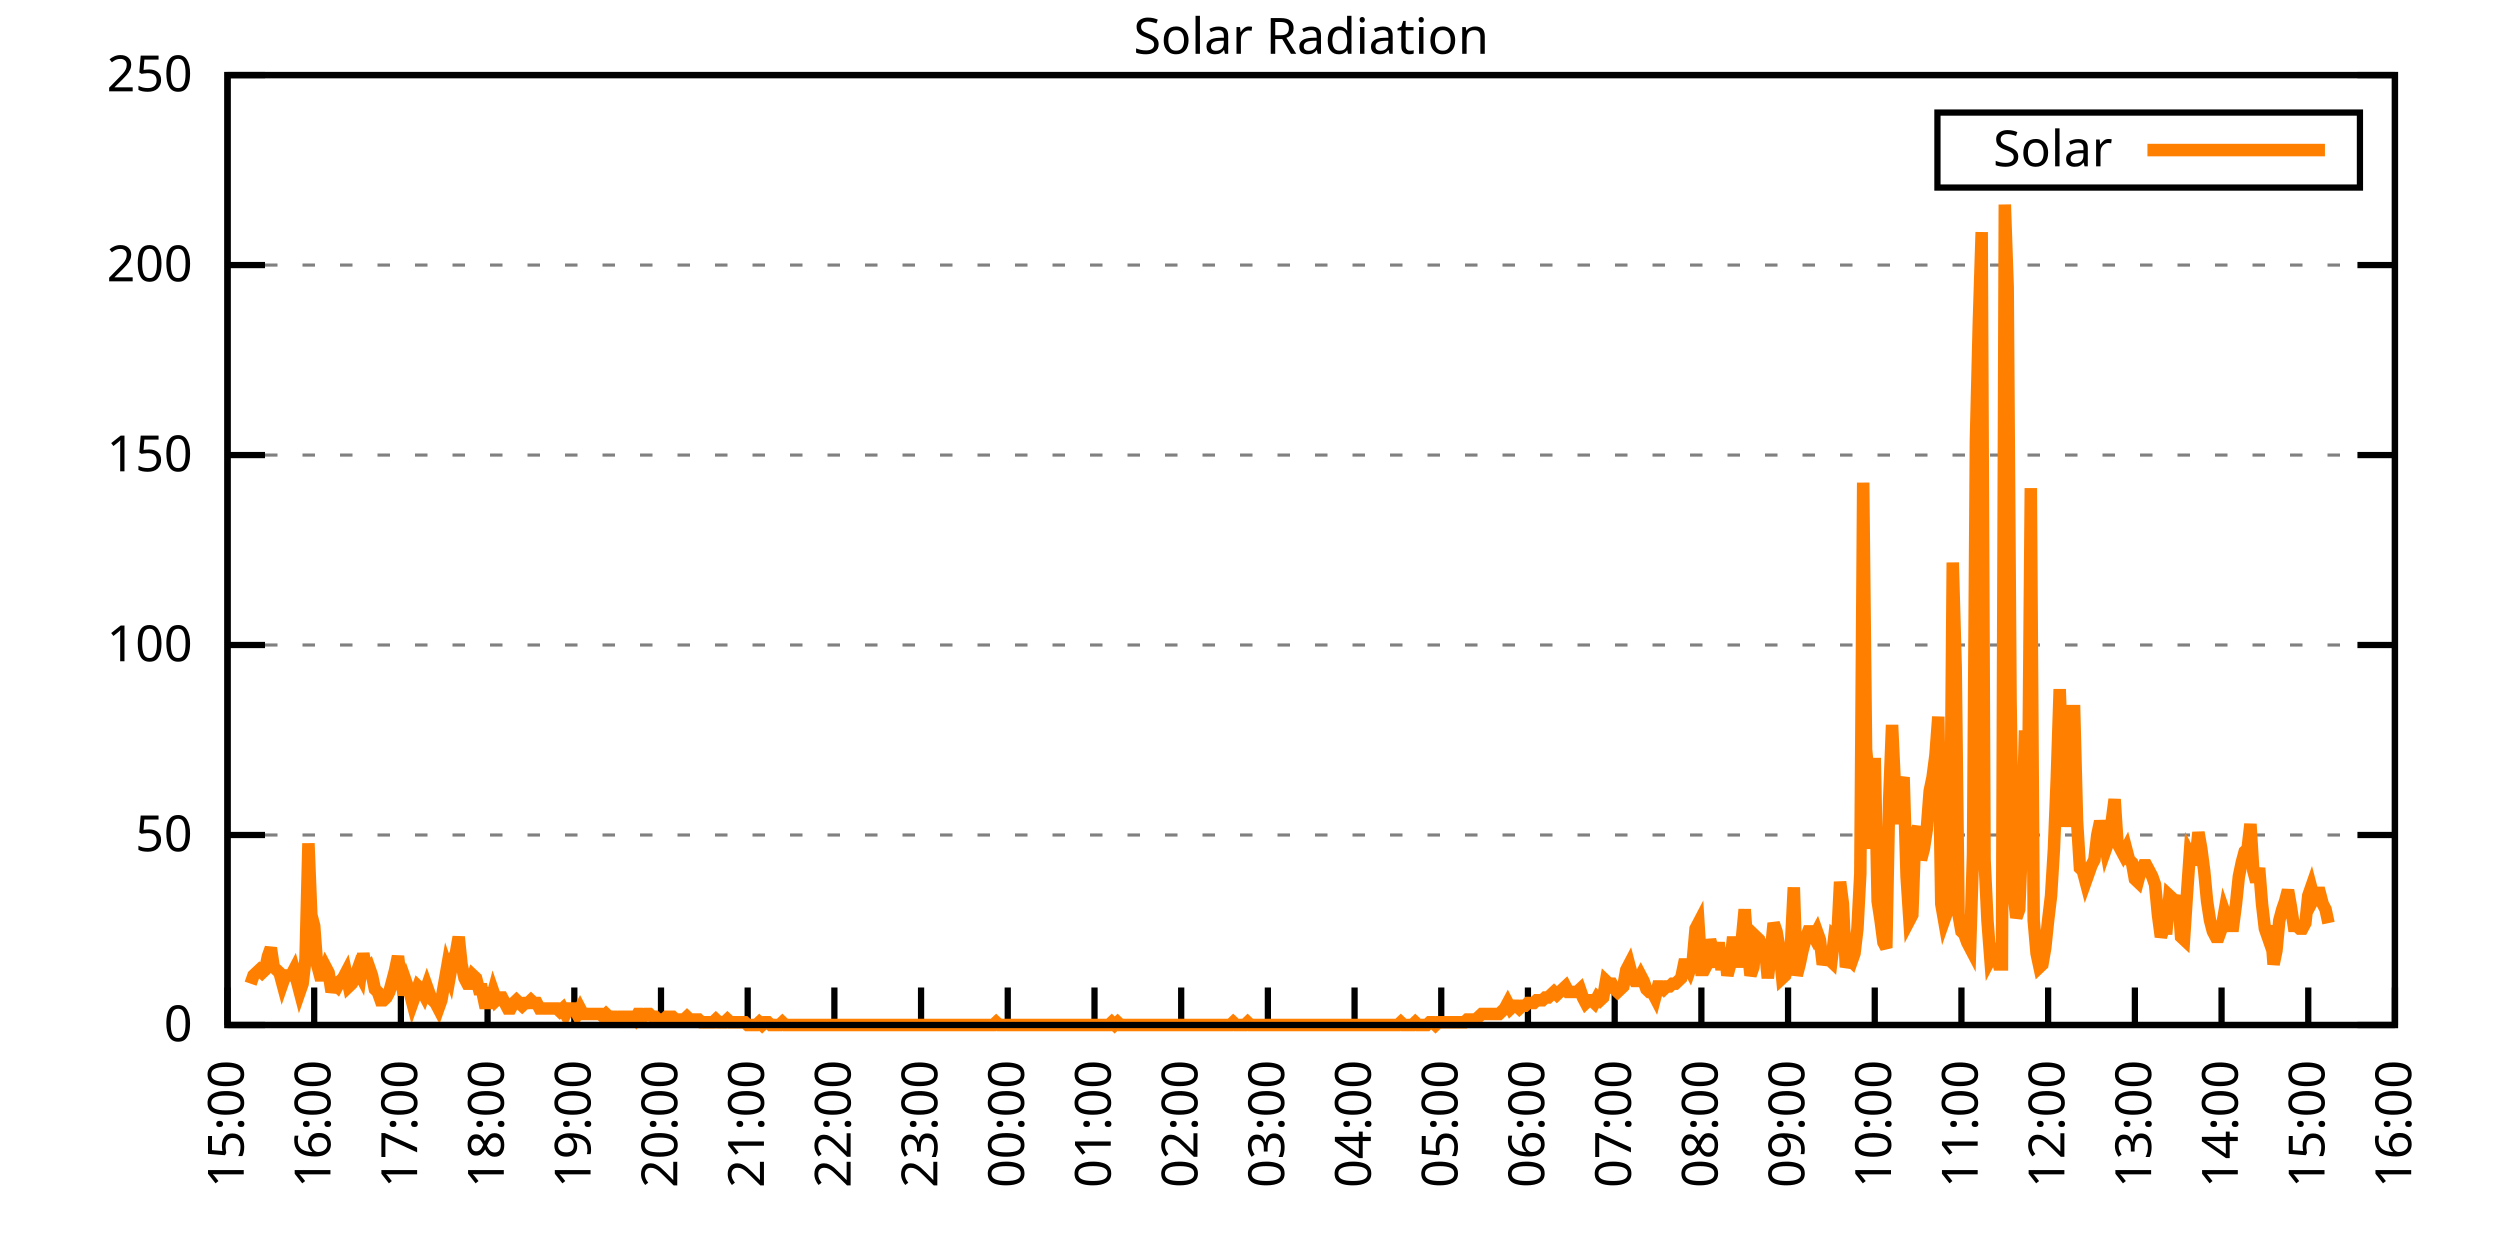
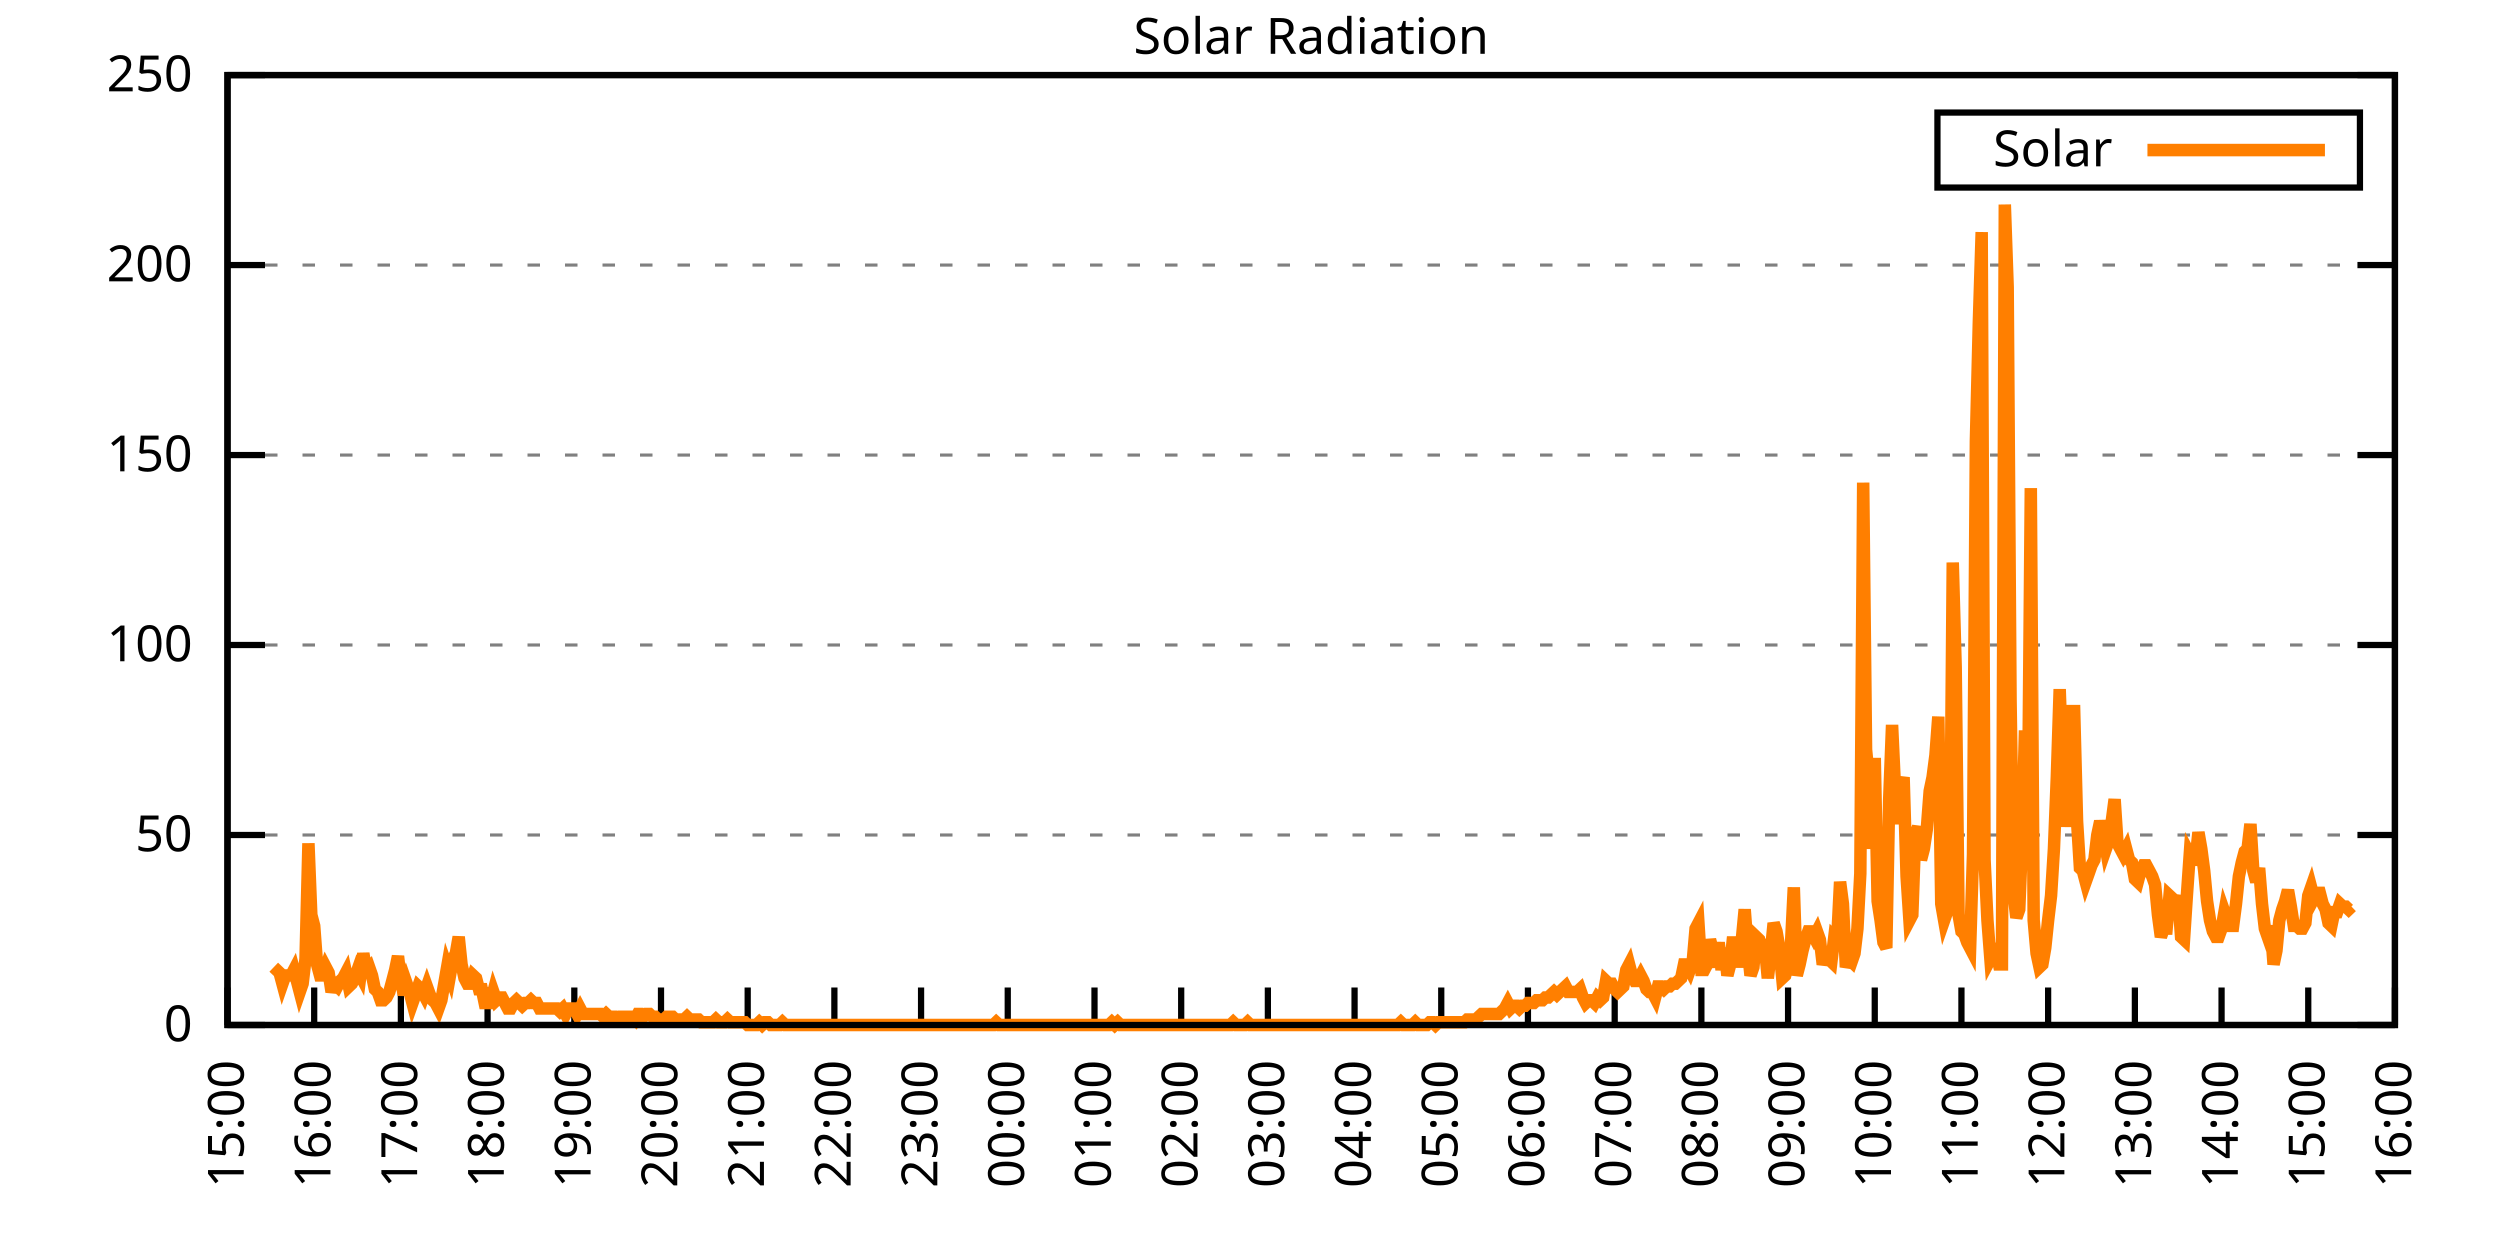
<svg xmlns="http://www.w3.org/2000/svg" xmlns:xlink="http://www.w3.org/1999/xlink" width="400" height="200" viewBox="0 0 400 200">
  <g id="gnuplot_canvas">
    <rect x="0" y="0" width="400" height="200" fill="none" />
    <defs>
      <circle id="gpDot" r="0.5" stroke-width="0.5" stroke="currentColor" />
      <path id="gpPt0" stroke-width="0.333" stroke="currentColor" d="M-1,0 h2 M0,-1 v2" />
      <path id="gpPt1" stroke-width="0.333" stroke="currentColor" d="M-1,-1 L1,1 M1,-1 L-1,1" />
      <path id="gpPt2" stroke-width="0.333" stroke="currentColor" d="M-1,0 L1,0 M0,-1 L0,1 M-1,-1 L1,1 M-1,1 L1,-1" />
      <rect id="gpPt3" stroke-width="0.333" stroke="currentColor" x="-1" y="-1" width="2" height="2" />
      <rect id="gpPt4" stroke-width="0.333" stroke="currentColor" fill="currentColor" x="-1" y="-1" width="2" height="2" />
      <circle id="gpPt5" stroke-width="0.333" stroke="currentColor" cx="0" cy="0" r="1" />
      <use xlink:href="#gpPt5" id="gpPt6" fill="currentColor" stroke="none" />
      <path id="gpPt7" stroke-width="0.333" stroke="currentColor" d="M0,-1.33 L-1.33,0.67 L1.33,0.67 z" />
      <use xlink:href="#gpPt7" id="gpPt8" fill="currentColor" stroke="none" />
      <use xlink:href="#gpPt7" id="gpPt9" stroke="currentColor" transform="rotate(180)" />
      <use xlink:href="#gpPt9" id="gpPt10" fill="currentColor" stroke="none" />
      <use xlink:href="#gpPt3" id="gpPt11" stroke="currentColor" transform="rotate(45)" />
      <use xlink:href="#gpPt11" id="gpPt12" fill="currentColor" stroke="none" />
      <path id="gpPt13" stroke-width="0.333" stroke="currentColor" d="M0,1.330 L1.265,0.411 L0.782,-1.067 L-0.782,-1.076 L-1.265,0.411 z" />
      <use xlink:href="#gpPt13" id="gpPt14" fill="currentColor" stroke="none" />
      <filter id="textbox" filterUnits="objectBoundingBox" x="0" y="0" height="1" width="1">
        <feFlood flood-color="white" flood-opacity="1" result="bgnd" />
        <feComposite in="SourceGraphic" in2="bgnd" operator="atop" />
      </filter>
      <filter id="greybox" filterUnits="objectBoundingBox" x="0" y="0" height="1" width="1">
        <feFlood flood-color="lightgrey" flood-opacity="1" result="grey" />
        <feComposite in="SourceGraphic" in2="grey" operator="atop" />
      </filter>
    </defs>
    <g fill="none" color="white" stroke="currentColor" stroke-width="1.00" stroke-linecap="butt" stroke-linejoin="miter">
</g>
    <g fill="none" color="black" stroke="currentColor" stroke-width="1.00" stroke-linecap="butt" stroke-linejoin="miter">
      <g stroke="none" shape-rendering="crispEdges">
        <polygon fill="rgb(255, 255, 255)" points="36.40,164.00 383.18,164.00 383.18,12.02 36.40,12.02 " />
      </g>
    </g>
    <g fill="none" color="black" stroke="currentColor" stroke-width="1.00" stroke-linecap="butt" stroke-linejoin="miter">
</g>
    <g fill="none" color="black" stroke="black" stroke-width="0.50" stroke-linecap="butt" stroke-linejoin="miter">
</g>
    <g fill="none" color="gray" stroke="currentColor" stroke-width="0.50" stroke-linecap="butt" stroke-linejoin="miter">
      <path stroke="gray" stroke-dasharray="2,4" class="gridline" d="M36.40,164.00 L383.19,164.00  " />
    </g>
    <g fill="none" color="gray" stroke="gray" stroke-width="1.00" stroke-linecap="butt" stroke-linejoin="miter">
</g>
    <g fill="none" color="black" stroke="currentColor" stroke-width="1.00" stroke-linecap="butt" stroke-linejoin="miter">
      <path stroke="black" d="M36.40,164.00 L42.40,164.00 M383.19,164.00 L377.19,164.00  " />
      <g transform="translate(30.80,166.60)" stroke="none" fill="black" font-family="Sans" font-size="8.00" text-anchor="end">
        <text>
          <tspan font-family="Sans"> 0</tspan>
        </text>
      </g>
    </g>
    <g fill="none" color="black" stroke="currentColor" stroke-width="1.00" stroke-linecap="butt" stroke-linejoin="miter">
</g>
    <g fill="none" color="black" stroke="black" stroke-width="0.50" stroke-linecap="butt" stroke-linejoin="miter">
</g>
    <g fill="none" color="gray" stroke="currentColor" stroke-width="0.50" stroke-linecap="butt" stroke-linejoin="miter">
      <path stroke="gray" stroke-dasharray="2,4" class="gridline" d="M36.40,133.60 L383.19,133.60  " />
    </g>
    <g fill="none" color="gray" stroke="gray" stroke-width="1.00" stroke-linecap="butt" stroke-linejoin="miter">
</g>
    <g fill="none" color="black" stroke="currentColor" stroke-width="1.00" stroke-linecap="butt" stroke-linejoin="miter">
      <path stroke="black" d="M36.40,133.60 L42.40,133.60 M383.19,133.60 L377.19,133.60  " />
      <g transform="translate(30.80,136.20)" stroke="none" fill="black" font-family="Sans" font-size="8.00" text-anchor="end">
        <text>
          <tspan font-family="Sans"> 50</tspan>
        </text>
      </g>
    </g>
    <g fill="none" color="black" stroke="currentColor" stroke-width="1.00" stroke-linecap="butt" stroke-linejoin="miter">
</g>
    <g fill="none" color="black" stroke="black" stroke-width="0.50" stroke-linecap="butt" stroke-linejoin="miter">
</g>
    <g fill="none" color="gray" stroke="currentColor" stroke-width="0.50" stroke-linecap="butt" stroke-linejoin="miter">
      <path stroke="gray" stroke-dasharray="2,4" class="gridline" d="M36.40,103.20 L383.19,103.20  " />
    </g>
    <g fill="none" color="gray" stroke="gray" stroke-width="1.00" stroke-linecap="butt" stroke-linejoin="miter">
</g>
    <g fill="none" color="black" stroke="currentColor" stroke-width="1.00" stroke-linecap="butt" stroke-linejoin="miter">
      <path stroke="black" d="M36.40,103.20 L42.40,103.20 M383.19,103.20 L377.19,103.20  " />
      <g transform="translate(30.80,105.80)" stroke="none" fill="black" font-family="Sans" font-size="8.00" text-anchor="end">
        <text>
          <tspan font-family="Sans"> 100</tspan>
        </text>
      </g>
    </g>
    <g fill="none" color="black" stroke="currentColor" stroke-width="1.00" stroke-linecap="butt" stroke-linejoin="miter">
</g>
    <g fill="none" color="black" stroke="black" stroke-width="0.50" stroke-linecap="butt" stroke-linejoin="miter">
</g>
    <g fill="none" color="gray" stroke="currentColor" stroke-width="0.50" stroke-linecap="butt" stroke-linejoin="miter">
      <path stroke="gray" stroke-dasharray="2,4" class="gridline" d="M36.40,72.81 L383.19,72.81  " />
    </g>
    <g fill="none" color="gray" stroke="gray" stroke-width="1.00" stroke-linecap="butt" stroke-linejoin="miter">
</g>
    <g fill="none" color="black" stroke="currentColor" stroke-width="1.00" stroke-linecap="butt" stroke-linejoin="miter">
      <path stroke="black" d="M36.40,72.81 L42.40,72.81 M383.19,72.81 L377.19,72.81  " />
      <g transform="translate(30.80,75.41)" stroke="none" fill="black" font-family="Sans" font-size="8.00" text-anchor="end">
        <text>
          <tspan font-family="Sans"> 150</tspan>
        </text>
      </g>
    </g>
    <g fill="none" color="black" stroke="currentColor" stroke-width="1.00" stroke-linecap="butt" stroke-linejoin="miter">
</g>
    <g fill="none" color="black" stroke="black" stroke-width="0.50" stroke-linecap="butt" stroke-linejoin="miter">
</g>
    <g fill="none" color="gray" stroke="currentColor" stroke-width="0.50" stroke-linecap="butt" stroke-linejoin="miter">
      <path stroke="gray" stroke-dasharray="2,4" class="gridline" d="M36.40,42.41 L383.19,42.41  " />
    </g>
    <g fill="none" color="gray" stroke="gray" stroke-width="1.00" stroke-linecap="butt" stroke-linejoin="miter">
</g>
    <g fill="none" color="black" stroke="currentColor" stroke-width="1.00" stroke-linecap="butt" stroke-linejoin="miter">
      <path stroke="black" d="M36.40,42.41 L42.40,42.41 M383.19,42.41 L377.19,42.41  " />
      <g transform="translate(30.80,45.01)" stroke="none" fill="black" font-family="Sans" font-size="8.00" text-anchor="end">
        <text>
          <tspan font-family="Sans"> 200</tspan>
        </text>
      </g>
    </g>
    <g fill="none" color="black" stroke="currentColor" stroke-width="1.00" stroke-linecap="butt" stroke-linejoin="miter">
</g>
    <g fill="none" color="black" stroke="black" stroke-width="0.50" stroke-linecap="butt" stroke-linejoin="miter">
</g>
    <g fill="none" color="gray" stroke="currentColor" stroke-width="0.50" stroke-linecap="butt" stroke-linejoin="miter">
      <path stroke="gray" stroke-dasharray="2,4" class="gridline" d="M36.40,12.01 L383.19,12.01  " />
    </g>
    <g fill="none" color="gray" stroke="gray" stroke-width="1.00" stroke-linecap="butt" stroke-linejoin="miter">
</g>
    <g fill="none" color="black" stroke="currentColor" stroke-width="1.00" stroke-linecap="butt" stroke-linejoin="miter">
      <path stroke="black" d="M36.40,12.01 L42.40,12.01 M383.19,12.01 L377.19,12.01  " />
      <g transform="translate(30.80,14.61)" stroke="none" fill="black" font-family="Sans" font-size="8.00" text-anchor="end">
        <text>
          <tspan font-family="Sans"> 250</tspan>
        </text>
      </g>
    </g>
    <g fill="none" color="black" stroke="currentColor" stroke-width="1.00" stroke-linecap="butt" stroke-linejoin="miter">
      <path stroke="black" d="M36.40,164.00 L36.40,158.00  " />
      <g transform="translate(39.00,169.60) rotate(270.00)" stroke="none" fill="black" font-family="Sans" font-size="8.00" text-anchor="end">
        <text>
          <tspan font-family="Sans">15:00</tspan>
        </text>
      </g>
    </g>
    <g fill="none" color="black" stroke="currentColor" stroke-width="1.00" stroke-linecap="butt" stroke-linejoin="miter">
      <path stroke="black" d="M50.27,164.00 L50.27,158.00  " />
      <g transform="translate(52.87,169.60) rotate(270.00)" stroke="none" fill="black" font-family="Sans" font-size="8.00" text-anchor="end">
        <text>
          <tspan font-family="Sans">16:00</tspan>
        </text>
      </g>
    </g>
    <g fill="none" color="black" stroke="currentColor" stroke-width="1.00" stroke-linecap="butt" stroke-linejoin="miter">
      <path stroke="black" d="M64.14,164.00 L64.14,158.00  " />
      <g transform="translate(66.74,169.60) rotate(270.00)" stroke="none" fill="black" font-family="Sans" font-size="8.00" text-anchor="end">
        <text>
          <tspan font-family="Sans">17:00</tspan>
        </text>
      </g>
    </g>
    <g fill="none" color="black" stroke="currentColor" stroke-width="1.00" stroke-linecap="butt" stroke-linejoin="miter">
      <path stroke="black" d="M78.01,164.00 L78.01,158.00  " />
      <g transform="translate(80.61,169.60) rotate(270.00)" stroke="none" fill="black" font-family="Sans" font-size="8.00" text-anchor="end">
        <text>
          <tspan font-family="Sans">18:00</tspan>
        </text>
      </g>
    </g>
    <g fill="none" color="black" stroke="currentColor" stroke-width="1.00" stroke-linecap="butt" stroke-linejoin="miter">
      <path stroke="black" d="M91.89,164.00 L91.89,158.00  " />
      <g transform="translate(94.49,169.60) rotate(270.00)" stroke="none" fill="black" font-family="Sans" font-size="8.00" text-anchor="end">
        <text>
          <tspan font-family="Sans">19:00</tspan>
        </text>
      </g>
    </g>
    <g fill="none" color="black" stroke="currentColor" stroke-width="1.00" stroke-linecap="butt" stroke-linejoin="miter">
      <path stroke="black" d="M105.76,164.00 L105.76,158.00  " />
      <g transform="translate(108.36,169.60) rotate(270.00)" stroke="none" fill="black" font-family="Sans" font-size="8.00" text-anchor="end">
        <text>
          <tspan font-family="Sans">20:00</tspan>
        </text>
      </g>
    </g>
    <g fill="none" color="black" stroke="currentColor" stroke-width="1.00" stroke-linecap="butt" stroke-linejoin="miter">
      <path stroke="black" d="M119.63,164.00 L119.63,158.00  " />
      <g transform="translate(122.23,169.60) rotate(270.00)" stroke="none" fill="black" font-family="Sans" font-size="8.00" text-anchor="end">
        <text>
          <tspan font-family="Sans">21:00</tspan>
        </text>
      </g>
    </g>
    <g fill="none" color="black" stroke="currentColor" stroke-width="1.00" stroke-linecap="butt" stroke-linejoin="miter">
      <path stroke="black" d="M133.50,164.00 L133.50,158.00  " />
      <g transform="translate(136.10,169.60) rotate(270.00)" stroke="none" fill="black" font-family="Sans" font-size="8.00" text-anchor="end">
        <text>
          <tspan font-family="Sans">22:00</tspan>
        </text>
      </g>
    </g>
    <g fill="none" color="black" stroke="currentColor" stroke-width="1.00" stroke-linecap="butt" stroke-linejoin="miter">
      <path stroke="black" d="M147.37,164.00 L147.37,158.00  " />
      <g transform="translate(149.97,169.60) rotate(270.00)" stroke="none" fill="black" font-family="Sans" font-size="8.00" text-anchor="end">
        <text>
          <tspan font-family="Sans">23:00</tspan>
        </text>
      </g>
    </g>
    <g fill="none" color="black" stroke="currentColor" stroke-width="1.00" stroke-linecap="butt" stroke-linejoin="miter">
      <path stroke="black" d="M161.24,164.00 L161.24,158.00  " />
      <g transform="translate(163.84,169.60) rotate(270.00)" stroke="none" fill="black" font-family="Sans" font-size="8.00" text-anchor="end">
        <text>
          <tspan font-family="Sans">00:00</tspan>
        </text>
      </g>
    </g>
    <g fill="none" color="black" stroke="currentColor" stroke-width="1.00" stroke-linecap="butt" stroke-linejoin="miter">
      <path stroke="black" d="M175.12,164.00 L175.12,158.00  " />
      <g transform="translate(177.72,169.60) rotate(270.00)" stroke="none" fill="black" font-family="Sans" font-size="8.00" text-anchor="end">
        <text>
          <tspan font-family="Sans">01:00</tspan>
        </text>
      </g>
    </g>
    <g fill="none" color="black" stroke="currentColor" stroke-width="1.00" stroke-linecap="butt" stroke-linejoin="miter">
      <path stroke="black" d="M188.99,164.00 L188.99,158.00  " />
      <g transform="translate(191.59,169.60) rotate(270.00)" stroke="none" fill="black" font-family="Sans" font-size="8.00" text-anchor="end">
        <text>
          <tspan font-family="Sans">02:00</tspan>
        </text>
      </g>
    </g>
    <g fill="none" color="black" stroke="currentColor" stroke-width="1.00" stroke-linecap="butt" stroke-linejoin="miter">
      <path stroke="black" d="M202.86,164.00 L202.86,158.00  " />
      <g transform="translate(205.46,169.60) rotate(270.00)" stroke="none" fill="black" font-family="Sans" font-size="8.00" text-anchor="end">
        <text>
          <tspan font-family="Sans">03:00</tspan>
        </text>
      </g>
    </g>
    <g fill="none" color="black" stroke="currentColor" stroke-width="1.00" stroke-linecap="butt" stroke-linejoin="miter">
      <path stroke="black" d="M216.73,164.00 L216.73,158.00  " />
      <g transform="translate(219.33,169.60) rotate(270.00)" stroke="none" fill="black" font-family="Sans" font-size="8.00" text-anchor="end">
        <text>
          <tspan font-family="Sans">04:00</tspan>
        </text>
      </g>
    </g>
    <g fill="none" color="black" stroke="currentColor" stroke-width="1.00" stroke-linecap="butt" stroke-linejoin="miter">
      <path stroke="black" d="M230.60,164.00 L230.60,158.00  " />
      <g transform="translate(233.20,169.60) rotate(270.00)" stroke="none" fill="black" font-family="Sans" font-size="8.00" text-anchor="end">
        <text>
          <tspan font-family="Sans">05:00</tspan>
        </text>
      </g>
    </g>
    <g fill="none" color="black" stroke="currentColor" stroke-width="1.00" stroke-linecap="butt" stroke-linejoin="miter">
      <path stroke="black" d="M244.47,164.00 L244.47,158.00  " />
      <g transform="translate(247.07,169.60) rotate(270.00)" stroke="none" fill="black" font-family="Sans" font-size="8.00" text-anchor="end">
        <text>
          <tspan font-family="Sans">06:00</tspan>
        </text>
      </g>
    </g>
    <g fill="none" color="black" stroke="currentColor" stroke-width="1.00" stroke-linecap="butt" stroke-linejoin="miter">
      <path stroke="black" d="M258.35,164.00 L258.35,158.00  " />
      <g transform="translate(260.95,169.60) rotate(270.00)" stroke="none" fill="black" font-family="Sans" font-size="8.00" text-anchor="end">
        <text>
          <tspan font-family="Sans">07:00</tspan>
        </text>
      </g>
    </g>
    <g fill="none" color="black" stroke="currentColor" stroke-width="1.00" stroke-linecap="butt" stroke-linejoin="miter">
      <path stroke="black" d="M272.22,164.00 L272.22,158.00  " />
      <g transform="translate(274.82,169.60) rotate(270.00)" stroke="none" fill="black" font-family="Sans" font-size="8.00" text-anchor="end">
        <text>
          <tspan font-family="Sans">08:00</tspan>
        </text>
      </g>
    </g>
    <g fill="none" color="black" stroke="currentColor" stroke-width="1.00" stroke-linecap="butt" stroke-linejoin="miter">
      <path stroke="black" d="M286.09,164.00 L286.09,158.00  " />
      <g transform="translate(288.69,169.60) rotate(270.00)" stroke="none" fill="black" font-family="Sans" font-size="8.00" text-anchor="end">
        <text>
          <tspan font-family="Sans">09:00</tspan>
        </text>
      </g>
    </g>
    <g fill="none" color="black" stroke="currentColor" stroke-width="1.00" stroke-linecap="butt" stroke-linejoin="miter">
      <path stroke="black" d="M299.96,164.00 L299.96,158.00  " />
      <g transform="translate(302.56,169.60) rotate(270.00)" stroke="none" fill="black" font-family="Sans" font-size="8.00" text-anchor="end">
        <text>
          <tspan font-family="Sans">10:00</tspan>
        </text>
      </g>
    </g>
    <g fill="none" color="black" stroke="currentColor" stroke-width="1.00" stroke-linecap="butt" stroke-linejoin="miter">
      <path stroke="black" d="M313.83,164.00 L313.83,158.00  " />
      <g transform="translate(316.43,169.60) rotate(270.00)" stroke="none" fill="black" font-family="Sans" font-size="8.00" text-anchor="end">
        <text>
          <tspan font-family="Sans">11:00</tspan>
        </text>
      </g>
    </g>
    <g fill="none" color="black" stroke="currentColor" stroke-width="1.00" stroke-linecap="butt" stroke-linejoin="miter">
      <path stroke="black" d="M327.70,164.00 L327.70,158.00  " />
      <g transform="translate(330.30,169.60) rotate(270.00)" stroke="none" fill="black" font-family="Sans" font-size="8.00" text-anchor="end">
        <text>
          <tspan font-family="Sans">12:00</tspan>
        </text>
      </g>
    </g>
    <g fill="none" color="black" stroke="currentColor" stroke-width="1.00" stroke-linecap="butt" stroke-linejoin="miter">
      <path stroke="black" d="M341.58,164.00 L341.58,158.00  " />
      <g transform="translate(344.18,169.60) rotate(270.00)" stroke="none" fill="black" font-family="Sans" font-size="8.00" text-anchor="end">
        <text>
          <tspan font-family="Sans">13:00</tspan>
        </text>
      </g>
    </g>
    <g fill="none" color="black" stroke="currentColor" stroke-width="1.00" stroke-linecap="butt" stroke-linejoin="miter">
      <path stroke="black" d="M355.45,164.00 L355.45,158.00  " />
      <g transform="translate(358.05,169.60) rotate(270.00)" stroke="none" fill="black" font-family="Sans" font-size="8.00" text-anchor="end">
        <text>
          <tspan font-family="Sans">14:00</tspan>
        </text>
      </g>
    </g>
    <g fill="none" color="black" stroke="currentColor" stroke-width="1.00" stroke-linecap="butt" stroke-linejoin="miter">
      <path stroke="black" d="M369.32,164.00 L369.32,158.00  " />
      <g transform="translate(371.92,169.60) rotate(270.00)" stroke="none" fill="black" font-family="Sans" font-size="8.00" text-anchor="end">
        <text>
          <tspan font-family="Sans">15:00</tspan>
        </text>
      </g>
    </g>
    <g fill="none" color="black" stroke="currentColor" stroke-width="1.00" stroke-linecap="butt" stroke-linejoin="miter">
      <path stroke="black" d="M383.19,164.00 L383.19,158.00  " />
      <g transform="translate(385.79,169.60) rotate(270.00)" stroke="none" fill="black" font-family="Sans" font-size="8.00" text-anchor="end">
        <text>
          <tspan font-family="Sans">16:00</tspan>
        </text>
      </g>
    </g>
    <g fill="none" color="black" stroke="currentColor" stroke-width="1.00" stroke-linecap="butt" stroke-linejoin="miter">
</g>
    <g fill="none" color="black" stroke="currentColor" stroke-width="1.00" stroke-linecap="butt" stroke-linejoin="miter">
      <path stroke="black" d="M36.40,12.01 L36.40,164.00 L383.19,164.00 L383.19,12.01 L36.40,12.01 Z  " />
    </g>
    <g fill="none" color="black" stroke="currentColor" stroke-width="1.00" stroke-linecap="butt" stroke-linejoin="miter">
</g>
    <g fill="none" color="black" stroke="currentColor" stroke-width="1.00" stroke-linecap="butt" stroke-linejoin="miter">
      <path stroke="black" d="M309.99,30.01 L309.99,18.01 L377.59,18.01 L377.59,30.01 L309.99,30.01 Z  " />
    </g>
    <g id="Solar_Radiation_plot_1">
      <g fill="none" color="white" stroke="black" stroke-width="2.00" stroke-linecap="butt" stroke-linejoin="miter">
</g>
      <g fill="none" color="black" stroke="currentColor" stroke-width="2.00" stroke-linecap="butt" stroke-linejoin="miter">
        <g transform="translate(337.99,26.61)" stroke="none" fill="black" font-family="Sans" font-size="8.00" text-anchor="end">
          <text>
            <tspan font-family="Sans">Solar</tspan>
          </text>
        </g>
      </g>
      <g fill="none" color="black" stroke="currentColor" stroke-width="2.00" stroke-linecap="butt" stroke-linejoin="miter">
-         <path stroke="rgb(255, 127,   0)" d="M343.59,24.01 L371.99,24.01 M40.10,157.39 L40.56,156.07 L41.02,155.63 L41.49,155.19 L41.95,155.63 L42.41,155.19   L42.87,152.99 L43.34,151.67 L43.80,154.75 L44.26,155.19 L44.72,155.63 L45.19,157.39 L45.65,156.07 L46.11,156.07   L46.57,156.07 L47.03,155.19 L47.50,156.95 L47.96,158.71 L48.42,157.39 L48.88,153.43 L49.35,134.93 L49.81,146.38   L50.27,148.14 L50.73,154.31 L51.20,156.07 L51.66,156.07 L52.12,154.75 L52.58,155.63 L53.05,158.71 L53.51,157.39   L53.97,157.83 L54.43,156.95 L54.90,156.51 L55.36,155.63 L55.82,157.83 L56.28,157.39 L56.75,156.51 L57.21,155.19   L57.67,156.07 L58.13,152.55 L58.59,155.19 L59.06,154.75 L59.52,156.07 L59.98,158.27 L60.44,158.71 L60.91,160.04   L61.37,160.04 L61.83,159.60 L62.29,158.71 L62.76,156.95 L63.22,155.19 L63.68,152.99 L64.14,156.95 L64.61,159.15   L65.07,157.39 L65.53,158.71 L65.99,160.48 L66.46,159.15 L66.92,157.83 L67.38,158.27 L67.84,159.15 L68.30,157.83   L68.77,159.15 L69.23,160.04 L69.69,160.48 L70.15,161.36 L70.62,160.04 L71.08,157.39 L71.54,154.75 L72.00,156.07   L72.47,153.43 L72.93,152.55 L73.39,149.90 L73.85,154.31 L74.32,156.51 L74.78,157.39 L75.24,157.39 L75.70,156.07   L76.17,156.51 L76.63,158.27 L77.09,158.27 L77.55,160.48 L78.01,160.48 L78.48,160.48 L78.94,158.71 L79.40,160.04   L79.86,159.60 L80.33,159.60 L80.79,160.48 L81.25,161.36 L81.71,161.36 L82.18,160.48 L82.64,160.04 L83.10,160.48   L83.56,160.92 L84.03,160.48 L84.49,160.48 L84.95,160.04 L85.41,160.48 L85.88,160.48 L86.34,161.36 L86.80,161.36   L87.26,161.36 L87.72,161.36 L88.19,161.36 L88.65,161.36 L89.11,161.36 L89.57,161.80 L90.04,161.36 L90.50,162.24   L90.96,161.36 L91.42,161.36 L91.89,161.36 L92.35,162.24 L92.81,161.36 L93.27,162.24 L93.74,162.24 L94.20,162.24   L94.66,162.24 L95.12,162.24 L95.59,162.24 L96.05,162.24 L96.51,162.68 L96.97,162.24 L97.44,162.68 L97.90,162.68   L98.36,162.68 L98.82,163.12 L99.28,162.68 L99.75,162.68 L100.21,162.68 L100.67,162.68 L101.13,162.68 L101.60,163.12   L102.06,162.24 L102.52,162.24 L102.98,162.68 L103.45,162.24 L103.91,162.24 L104.37,162.68 L104.83,162.68 L105.30,163.12   L105.76,163.12 L106.22,163.12 L106.68,162.68 L107.15,162.68 L107.61,162.68 L108.07,163.12 L108.53,163.12 L108.99,163.12   L109.46,163.12 L109.92,162.68 L110.38,163.12 L110.84,163.12 L111.31,163.12 L111.77,163.12 L112.23,163.56 L112.69,163.56   L113.16,163.56 L113.62,163.56 L114.08,163.56 L114.54,163.12 L115.01,163.56 L115.47,163.56 L115.93,163.56 L116.39,163.12   L116.86,163.56 L117.32,163.56 L117.78,163.56 L118.24,163.56 L118.70,163.56 L119.17,163.56 L119.63,164.00 L120.09,164.00   L120.55,164.00 L121.02,164.00 L121.48,163.56 L121.94,164.00 L122.40,163.56 L122.87,163.56 L123.33,164.00 L123.79,164.00   L124.25,164.00 L124.72,164.00 L125.18,163.56 L125.64,164.00 L126.10,164.00 L126.57,164.00 L127.03,164.00 L127.49,164.00   L127.95,164.00 L128.41,164.00 L128.88,164.00 L129.34,164.00 L129.80,164.00 L130.26,164.00 L130.73,164.00 L131.19,164.00   L131.65,164.00 L132.11,164.00 L132.58,164.00 L133.04,164.00 L133.50,164.00 L133.96,164.00 L134.43,164.00 L134.89,164.00   L135.35,164.00 L135.81,164.00 L136.28,164.00 L136.74,164.00 L137.20,164.00 L137.66,164.00 L138.13,164.00 L138.59,164.00   L139.05,164.00 L139.51,164.00 L139.97,164.00 L140.44,164.00 L140.90,164.00 L141.36,164.00 L141.82,164.00 L142.29,164.00   L142.75,164.00 L143.21,164.00 L143.67,164.00 L144.14,164.00 L144.60,164.00 L145.06,164.00 L145.52,164.00 L145.99,164.00   L146.45,164.00 L146.91,164.00 L147.37,164.00 L147.84,164.00 L148.30,164.00 L148.76,164.00 L149.22,164.00 L149.68,164.00   L150.15,164.00 L150.61,164.00 L151.07,164.00 L151.53,164.00 L152.00,164.00 L152.46,164.00 L152.92,164.00 L153.38,164.00   L153.85,164.00 L154.31,164.00 L154.77,164.00 L155.23,164.00 L155.70,164.00 L156.16,164.00 L156.62,164.00 L157.08,164.00   L157.55,164.00 L158.01,164.00 L158.47,164.00 L158.93,164.00 L159.39,163.56 L159.86,164.00 L160.32,164.00 L160.78,164.00   L161.24,164.00 L161.71,164.00 L162.17,164.00 L162.63,164.00 L163.09,164.00 L163.56,164.00 L164.02,164.00 L164.48,164.00   L164.94,164.00 L165.41,164.00 L165.87,164.00 L166.33,164.00 L166.79,164.00 L167.26,164.00 L167.72,164.00 L168.18,164.00   L168.64,164.00 L169.10,164.00 L169.57,164.00 L170.03,164.00 L170.49,164.00 L170.95,164.00 L171.42,164.00 L171.88,164.00   L172.34,164.00 L172.80,164.00 L173.27,164.00 L173.73,164.00 L174.19,164.00 L174.65,164.00 L175.12,164.00 L175.58,164.00   L176.04,164.00 L176.50,164.00 L176.97,164.00 L177.43,164.00 L177.89,163.56 L178.35,164.00 L178.82,163.56 L179.28,164.00   L179.74,164.00 L180.20,164.00 L180.66,164.00 L181.13,164.00 L181.59,164.00 L182.05,164.00 L182.51,164.00 L182.98,164.00   L183.44,164.00 L183.90,164.00 L184.36,164.00 L184.83,164.00 L185.29,164.00 L185.75,164.00 L186.21,164.00 L186.68,164.00   L187.14,164.00 L187.60,164.00 L188.06,164.00 L188.53,164.00 L188.99,164.00 L189.45,164.00 L189.91,164.00 L190.37,164.00   L190.84,164.00 L191.30,164.00 L191.76,164.00 L192.22,164.00 L192.69,164.00 L193.15,164.00 L193.61,164.00 L194.07,164.00   L194.54,164.00 L195.00,164.00 L195.46,164.00 L195.92,164.00 L196.39,164.00 L196.85,164.00 L197.31,163.56 L197.77,164.00   L198.24,164.00 L198.70,164.00 L199.16,164.00 L199.62,163.56 L200.08,164.00 L200.55,164.00 L201.01,164.00 L201.47,164.00   L201.93,164.00 L202.40,164.00 L202.86,164.00 L203.32,164.00 L203.78,164.00 L204.25,164.00 L204.71,164.00 L205.17,164.00   L205.63,164.00 L206.10,164.00 L206.56,164.00 L207.02,164.00 L207.48,164.00 L207.95,164.00 L208.41,164.00 L208.87,164.00   L209.33,164.00 L209.80,164.00 L210.26,164.00 L210.72,164.00 L211.18,164.00 L211.64,164.00 L212.11,164.00 L212.57,164.00   L213.03,164.00 L213.49,164.00 L213.96,164.00 L214.42,164.00 L214.88,164.00 L215.34,164.00 L215.81,164.00 L216.27,164.00   L216.73,164.00 L217.19,164.00 L217.66,164.00 L218.12,164.00 L218.58,164.00 L219.04,164.00 L219.51,164.00 L219.97,164.00   L220.43,164.00 L220.89,164.00 L221.35,164.00 L221.82,164.00 L222.28,164.00 L222.74,164.00 L223.20,164.00 L223.67,164.00   L224.13,163.56 L224.59,164.00 L225.05,164.00 L225.52,164.00 L225.98,164.00 L226.44,163.56 L226.90,164.00 L227.37,164.00   L227.83,164.00 L228.29,164.00 L228.75,163.56 L229.22,163.56 L229.68,164.00 L230.14,163.56 L230.60,163.56 L231.06,163.56   L231.53,163.56 L231.99,163.56 L232.45,163.56 L232.91,163.56 L233.38,163.56 L233.84,163.56 L234.30,163.56 L234.76,163.12   L235.23,163.12 L235.69,163.12 L236.15,163.12 L236.61,162.68 L237.08,162.24 L237.54,162.24 L238.00,162.24 L238.46,162.24   L238.93,162.24 L239.39,162.24 L239.85,162.24 L240.31,161.80 L240.77,161.36 L241.24,160.48 L241.70,161.36 L242.16,160.92   L242.62,160.92 L243.09,161.36 L243.55,160.92 L244.01,160.92 L244.47,160.48 L244.94,160.48 L245.40,160.48 L245.86,160.04   L246.32,160.04 L246.79,160.04 L247.25,159.60 L247.71,159.60 L248.17,159.15 L248.64,158.71 L249.10,159.15 L249.56,158.71   L250.02,158.27 L250.49,157.83 L250.95,158.71 L251.41,158.71 L251.87,158.71 L252.33,158.71 L252.80,158.27 L253.26,159.60   L253.72,160.48 L254.18,160.04 L254.65,160.04 L255.11,160.48 L255.57,159.60 L256.03,160.04 L256.50,159.60 L256.96,156.95   L257.42,157.39 L257.88,157.39 L258.35,158.27 L258.81,158.71 L259.27,158.27 L259.73,157.83 L260.20,155.19 L260.66,154.31   L261.12,156.07 L261.58,156.95 L262.04,156.95 L262.51,156.07 L262.97,156.95 L263.43,158.27 L263.89,158.71 L264.36,158.71   L264.82,159.60 L265.28,157.83 L265.74,157.83 L266.21,158.27 L266.67,157.83 L267.13,157.83 L267.59,157.39 L268.06,157.39   L268.52,156.95 L268.98,156.51 L269.44,154.31 L269.91,154.31 L270.37,155.19 L270.83,153.87 L271.29,148.58 L271.75,147.70   L272.22,155.19 L272.68,155.19 L273.14,154.31 L273.60,150.34 L274.07,152.11 L274.53,154.75 L274.99,150.79 L275.45,155.19   L275.92,151.67 L276.38,156.07 L276.84,154.31 L277.30,149.90 L277.77,153.87 L278.23,153.87 L278.69,150.34 L279.15,145.50   L279.62,151.67 L280.08,156.07 L280.54,154.75 L281.00,149.90 L281.46,150.34 L281.93,152.11 L282.39,151.67 L282.85,156.51   L283.31,152.55 L283.78,147.70 L284.24,149.02 L284.70,151.67 L285.16,156.51 L285.63,156.07 L286.09,154.31 L286.55,151.23   L287.01,141.98 L287.48,156.07 L287.94,154.31 L288.40,152.11 L288.86,150.34 L289.33,149.02 L289.79,149.02 L290.25,149.90   L290.71,149.02 L291.18,150.34 L291.64,154.31 L292.10,152.99 L292.56,153.43 L293.02,153.87 L293.49,149.90 L293.95,150.34   L294.41,141.09 L294.87,144.62 L295.34,154.75 L295.80,153.43 L296.26,153.87 L296.72,152.55 L297.19,148.58 L297.65,139.77   L298.11,77.22 L298.57,119.95 L299.04,124.80 L299.50,135.81 L299.96,121.27 L300.42,144.18 L300.89,147.26 L301.35,150.79   L301.81,151.67 L302.27,127.88 L302.73,115.99 L303.20,126.12 L303.66,131.84 L304.12,126.12 L304.58,124.36 L305.05,140.21   L305.51,147.26 L305.97,146.38 L306.43,133.61 L306.90,132.28 L307.36,137.57 L307.82,135.81 L308.28,132.73 L308.75,126.56   L309.21,124.36 L309.67,120.83 L310.13,114.67 L310.60,144.62 L311.06,147.26 L311.52,145.94 L311.98,144.62 L312.44,90.00   L312.91,106.74 L313.37,146.38 L313.83,149.02 L314.29,149.46 L314.76,150.79 L315.22,151.67 L315.68,136.69 L316.14,70.62   L316.61,51.68 L317.07,37.14 L317.53,137.57 L317.99,147.26 L318.46,153.43 L318.92,152.55 L319.38,152.11 L319.84,154.31   L320.31,154.31 L320.77,32.73 L321.23,45.95 L321.69,112.02 L322.15,142.86 L322.62,146.82 L323.08,145.50 L323.54,134.05   L324.00,116.87 L324.47,131.40 L324.93,78.10 L325.39,147.26 L325.85,152.55 L326.32,154.75 L326.78,154.31 L327.24,151.67   L327.70,147.26 L328.17,143.30 L328.63,135.81 L329.09,124.36 L329.55,110.26 L330.02,123.47 L330.48,132.28 L330.94,124.80   L331.40,113.78 L331.87,113.78 L332.33,131.40 L332.79,138.89 L333.25,139.33 L333.71,141.09 L334.18,139.77 L334.64,138.45   L335.10,137.57 L335.56,133.61 L336.03,131.40 L336.49,133.17 L336.95,135.81 L337.41,134.49 L337.88,131.40 L338.34,127.88   L338.80,134.93 L339.26,135.81 L339.73,136.69 L340.19,135.81 L340.65,137.57 L341.11,138.01 L341.58,140.65 L342.04,141.09   L342.50,139.33 L342.96,138.45 L343.42,138.45 L343.89,139.33 L344.35,140.21 L344.81,141.54 L345.27,146.38 L345.74,149.90   L346.20,148.58 L346.66,148.58 L347.12,143.30 L347.59,143.74 L348.05,144.62 L348.51,143.30 L348.97,149.90 L349.44,150.34   L349.90,143.30 L350.36,136.69 L350.82,137.57 L351.29,137.57 L351.75,133.17 L352.21,135.81 L352.67,139.33 L353.13,144.18   L353.60,147.26 L354.06,149.02 L354.52,149.90 L354.98,149.90 L355.45,148.58 L355.91,145.94 L356.37,147.26 L356.83,148.14   L357.30,148.14 L357.76,144.62 L358.22,140.21 L358.68,138.01 L359.15,136.25 L359.61,135.81 L360.07,131.84 L360.53,139.33   L361.00,141.09 L361.46,138.89 L361.92,144.62 L362.38,148.58 L362.84,149.90 L363.31,148.14 L363.77,154.31 L364.23,152.11   L364.69,147.26 L365.16,145.50 L365.62,144.18 L366.08,142.42 L366.54,145.06 L367.01,148.14 L367.47,148.14 L367.93,148.58   L368.39,148.58 L368.86,147.70 L369.32,143.30 L369.78,141.98 L370.24,143.74 L370.71,142.86 L371.17,142.86 L371.63,144.62   L372.09,145.50 L372.56,147.70  " />
+         <path stroke="rgb(255, 127,   0)" d="M343.59,24.01 L371.99,24.01 M43.80,154.75 L44.26,155.19 L44.72,155.63 L45.19,157.39 L45.65,156.07 L46.11,156.07   L46.57,156.07 L47.03,155.19 L47.50,156.95 L47.96,158.71 L48.42,157.39 L48.88,153.43 L49.35,134.93 L49.81,146.38   L50.27,148.14 L50.73,154.31 L51.20,156.07 L51.66,156.07 L52.12,154.75 L52.58,155.63 L53.05,158.71 L53.51,157.39   L53.97,157.83 L54.43,156.95 L54.90,156.51 L55.36,155.63 L55.82,157.83 L56.28,157.39 L56.75,156.51 L57.21,155.19   L57.67,156.07 L58.13,152.55 L58.59,155.19 L59.06,154.75 L59.52,156.07 L59.98,158.27 L60.44,158.71 L60.91,160.04   L61.37,160.04 L61.83,159.60 L62.29,158.71 L62.76,156.95 L63.22,155.19 L63.68,152.99 L64.14,156.95 L64.61,159.15   L65.07,157.39 L65.53,158.71 L65.99,160.48 L66.46,159.15 L66.92,157.83 L67.38,158.27 L67.84,159.15 L68.30,157.83   L68.77,159.15 L69.23,160.04 L69.69,160.48 L70.15,161.36 L70.62,160.04 L71.08,157.39 L71.54,154.75 L72.00,156.07   L72.47,153.43 L72.93,152.55 L73.39,149.90 L73.85,154.31 L74.32,156.51 L74.78,157.39 L75.24,157.39 L75.70,156.07   L76.17,156.51 L76.63,158.27 L77.09,158.27 L77.55,160.48 L78.01,160.48 L78.48,160.48 L78.94,158.71 L79.40,160.04   L79.86,159.60 L80.33,159.60 L80.79,160.48 L81.25,161.36 L81.71,161.36 L82.18,160.48 L82.64,160.04 L83.10,160.48   L83.56,160.92 L84.03,160.48 L84.49,160.48 L84.95,160.04 L85.41,160.48 L85.88,160.48 L86.34,161.36 L86.80,161.36   L87.26,161.36 L87.72,161.36 L88.19,161.36 L88.65,161.36 L89.11,161.36 L89.57,161.80 L90.04,161.36 L90.50,162.24   L90.96,161.36 L91.42,161.36 L91.89,161.36 L92.35,162.24 L92.81,161.36 L93.27,162.24 L93.74,162.24 L94.20,162.24   L94.66,162.24 L95.12,162.24 L95.59,162.24 L96.05,162.24 L96.51,162.68 L96.97,162.24 L97.44,162.68 L97.90,162.68   L98.36,162.68 L98.82,163.12 L99.28,162.68 L99.75,162.68 L100.21,162.68 L100.67,162.68 L101.13,162.68 L101.60,163.12   L102.06,162.24 L102.52,162.24 L102.98,162.68 L103.45,162.24 L103.91,162.24 L104.37,162.68 L104.83,162.68 L105.30,163.12   L105.76,163.12 L106.22,163.12 L106.68,162.68 L107.15,162.68 L107.61,162.68 L108.07,163.12 L108.53,163.12 L108.99,163.12   L109.46,163.12 L109.92,162.68 L110.38,163.12 L110.84,163.12 L111.31,163.12 L111.77,163.12 L112.23,163.56 L112.69,163.56   L113.16,163.56 L113.62,163.56 L114.08,163.56 L114.54,163.12 L115.01,163.56 L115.47,163.56 L115.93,163.56 L116.39,163.12   L116.86,163.56 L117.32,163.56 L117.78,163.56 L118.24,163.56 L118.70,163.56 L119.17,163.56 L119.63,164.00 L120.09,164.00   L120.55,164.00 L121.02,164.00 L121.48,163.56 L121.94,164.00 L122.40,163.56 L122.87,163.56 L123.33,164.00 L123.79,164.00   L124.25,164.00 L124.72,164.00 L125.18,163.56 L125.64,164.00 L126.10,164.00 L126.57,164.00 L127.03,164.00 L127.49,164.00   L127.95,164.00 L128.41,164.00 L128.88,164.00 L129.34,164.00 L129.80,164.00 L130.26,164.00 L130.73,164.00 L131.19,164.00   L131.65,164.00 L132.11,164.00 L132.58,164.00 L133.04,164.00 L133.50,164.00 L133.96,164.00 L134.43,164.00 L134.89,164.00   L135.35,164.00 L135.81,164.00 L136.28,164.00 L136.74,164.00 L137.20,164.00 L137.66,164.00 L138.13,164.00 L138.59,164.00   L139.05,164.00 L139.51,164.00 L139.97,164.00 L140.44,164.00 L140.90,164.00 L141.36,164.00 L141.82,164.00 L142.29,164.00   L142.75,164.00 L143.21,164.00 L143.67,164.00 L144.14,164.00 L144.60,164.00 L145.06,164.00 L145.52,164.00 L145.99,164.00   L146.45,164.00 L146.91,164.00 L147.37,164.00 L147.84,164.00 L148.30,164.00 L148.76,164.00 L149.22,164.00 L149.68,164.00   L150.15,164.00 L150.61,164.00 L151.07,164.00 L151.53,164.00 L152.00,164.00 L152.46,164.00 L152.92,164.00 L153.38,164.00   L153.85,164.00 L154.31,164.00 L154.77,164.00 L155.23,164.00 L155.70,164.00 L156.16,164.00 L156.62,164.00 L157.08,164.00   L157.55,164.00 L158.01,164.00 L158.47,164.00 L158.93,164.00 L159.39,163.56 L159.86,164.00 L160.32,164.00 L160.78,164.00   L161.24,164.00 L161.71,164.00 L162.17,164.00 L162.63,164.00 L163.09,164.00 L163.56,164.00 L164.02,164.00 L164.48,164.00   L164.94,164.00 L165.41,164.00 L165.87,164.00 L166.33,164.00 L166.79,164.00 L167.26,164.00 L167.72,164.00 L168.18,164.00   L168.64,164.00 L169.10,164.00 L169.57,164.00 L170.03,164.00 L170.49,164.00 L170.95,164.00 L171.42,164.00 L171.88,164.00   L172.34,164.00 L172.80,164.00 L173.27,164.00 L173.73,164.00 L174.19,164.00 L174.65,164.00 L175.12,164.00 L175.58,164.00   L176.04,164.00 L176.50,164.00 L176.97,164.00 L177.43,164.00 L177.89,163.56 L178.35,164.00 L178.82,163.56 L179.28,164.00   L179.74,164.00 L180.20,164.00 L180.66,164.00 L181.13,164.00 L181.59,164.00 L182.05,164.00 L182.51,164.00 L182.98,164.00   L183.44,164.00 L183.90,164.00 L184.36,164.00 L184.83,164.00 L185.29,164.00 L185.75,164.00 L186.21,164.00 L186.68,164.00   L187.14,164.00 L187.60,164.00 L188.06,164.00 L188.53,164.00 L188.99,164.00 L189.45,164.00 L189.91,164.00 L190.37,164.00   L190.84,164.00 L191.30,164.00 L191.76,164.00 L192.22,164.00 L192.69,164.00 L193.15,164.00 L193.61,164.00 L194.07,164.00   L194.54,164.00 L195.00,164.00 L195.46,164.00 L195.92,164.00 L196.39,164.00 L196.85,164.00 L197.31,163.56 L197.77,164.00   L198.24,164.00 L198.70,164.00 L199.16,164.00 L199.62,163.56 L200.08,164.00 L200.55,164.00 L201.01,164.00 L201.47,164.00   L201.93,164.00 L202.40,164.00 L202.86,164.00 L203.32,164.00 L203.78,164.00 L204.25,164.00 L204.71,164.00 L205.17,164.00   L205.63,164.00 L206.10,164.00 L206.56,164.00 L207.02,164.00 L207.48,164.00 L207.95,164.00 L208.41,164.00 L208.87,164.00   L209.33,164.00 L209.80,164.00 L210.26,164.00 L210.72,164.00 L211.18,164.00 L211.64,164.00 L212.11,164.00 L212.57,164.00   L213.03,164.00 L213.49,164.00 L213.96,164.00 L214.42,164.00 L214.88,164.00 L215.34,164.00 L215.81,164.00 L216.27,164.00   L216.73,164.00 L217.19,164.00 L217.66,164.00 L218.12,164.00 L218.58,164.00 L219.04,164.00 L219.51,164.00 L219.97,164.00   L220.43,164.00 L220.89,164.00 L221.35,164.00 L221.82,164.00 L222.28,164.00 L222.74,164.00 L223.20,164.00 L223.67,164.00   L224.13,163.56 L224.59,164.00 L225.05,164.00 L225.52,164.00 L225.98,164.00 L226.44,163.56 L226.90,164.00 L227.37,164.00   L227.83,164.00 L228.29,164.00 L228.75,163.56 L229.22,163.56 L229.68,164.00 L230.14,163.56 L230.60,163.56 L231.06,163.56   L231.53,163.56 L231.99,163.56 L232.45,163.56 L232.91,163.56 L233.38,163.56 L233.84,163.56 L234.30,163.56 L234.76,163.12   L235.23,163.12 L235.69,163.12 L236.15,163.12 L236.61,162.68 L237.08,162.24 L237.54,162.24 L238.00,162.24 L238.46,162.24   L238.93,162.24 L239.39,162.24 L239.85,162.24 L240.31,161.80 L240.77,161.36 L241.24,160.48 L241.70,161.36 L242.16,160.92   L242.62,160.92 L243.09,161.36 L243.55,160.92 L244.01,160.92 L244.47,160.48 L244.94,160.48 L245.40,160.48 L245.86,160.04   L246.32,160.04 L246.79,160.04 L247.25,159.60 L247.71,159.60 L248.17,159.15 L248.64,158.71 L249.10,159.15 L249.56,158.71   L250.02,158.27 L250.49,157.83 L250.95,158.71 L251.41,158.71 L251.87,158.71 L252.33,158.71 L252.80,158.27 L253.26,159.60   L253.72,160.48 L254.18,160.04 L254.65,160.04 L255.11,160.48 L255.57,159.60 L256.03,160.04 L256.50,159.60 L256.96,156.95   L257.42,157.39 L257.88,157.39 L258.35,158.27 L258.81,158.71 L259.27,158.27 L259.73,157.83 L260.20,155.19 L260.66,154.31   L261.12,156.07 L261.58,156.95 L262.04,156.95 L262.51,156.07 L262.97,156.95 L263.43,158.27 L263.89,158.71 L264.36,158.71   L264.82,159.60 L265.28,157.83 L265.74,157.83 L266.21,158.27 L266.67,157.83 L267.13,157.83 L267.59,157.39 L268.06,157.39   L268.52,156.95 L268.98,156.51 L269.44,154.31 L269.91,154.31 L270.37,155.19 L270.83,153.87 L271.29,148.58 L271.75,147.70   L272.22,155.19 L272.68,155.19 L273.14,154.31 L273.60,150.34 L274.07,152.11 L274.53,154.75 L274.99,150.79 L275.45,155.19   L275.92,151.67 L276.38,156.07 L276.84,154.31 L277.30,149.90 L277.77,153.87 L278.23,153.87 L278.69,150.34 L279.15,145.50   L279.62,151.67 L280.08,156.07 L280.54,154.75 L281.00,149.90 L281.46,150.34 L281.93,152.11 L282.39,151.67 L282.85,156.51   L283.31,152.55 L283.78,147.70 L284.24,149.02 L284.70,151.67 L285.16,156.51 L285.63,156.07 L286.09,154.31 L286.55,151.23   L287.01,141.98 L287.48,156.07 L287.94,154.31 L288.40,152.11 L288.86,150.34 L289.33,149.02 L289.79,149.02 L290.25,149.90   L290.71,149.02 L291.18,150.34 L291.64,154.31 L292.10,152.99 L292.56,153.43 L293.02,153.87 L293.49,149.90 L293.95,150.34   L294.41,141.09 L294.87,144.62 L295.34,154.75 L295.80,153.43 L296.26,153.87 L296.72,152.55 L297.19,148.58 L297.65,139.77   L298.11,77.22 L298.57,119.95 L299.04,124.80 L299.50,135.81 L299.96,121.27 L300.42,144.18 L300.89,147.26 L301.35,150.79   L301.81,151.67 L302.27,127.88 L302.73,115.99 L303.20,126.12 L303.66,131.84 L304.12,126.12 L304.58,124.36 L305.05,140.21   L305.51,147.26 L305.97,146.38 L306.43,133.61 L306.90,132.28 L307.36,137.57 L307.82,135.81 L308.28,132.73 L308.75,126.56   L309.21,124.36 L309.67,120.83 L310.13,114.67 L310.60,144.62 L311.06,147.26 L311.52,145.94 L311.98,144.62 L312.44,90.00   L312.91,106.74 L313.37,146.38 L313.83,149.02 L314.29,149.46 L314.76,150.79 L315.22,151.67 L315.68,136.69 L316.14,70.62   L316.61,51.68 L317.07,37.14 L317.53,137.57 L317.99,147.26 L318.46,153.43 L318.92,152.55 L319.38,152.11 L319.84,154.31   L320.31,154.31 L320.77,32.73 L321.23,45.95 L321.69,112.02 L322.15,142.86 L322.62,146.82 L323.08,145.50 L323.54,134.05   L324.00,116.87 L324.47,131.40 L324.93,78.10 L325.39,147.26 L325.85,152.55 L326.32,154.75 L326.78,154.31 L327.24,151.67   L327.70,147.26 L328.17,143.30 L328.63,135.81 L329.09,124.36 L329.55,110.26 L330.02,123.47 L330.48,132.28 L330.94,124.80   L331.40,113.78 L331.87,113.78 L332.33,131.40 L332.79,138.89 L333.25,139.33 L333.71,141.09 L334.18,139.77 L334.64,138.45   L335.10,137.57 L335.56,133.61 L336.03,131.40 L336.49,133.17 L336.95,135.81 L337.41,134.49 L337.88,131.40 L338.34,127.88   L338.80,134.93 L339.26,135.81 L339.73,136.69 L340.19,135.81 L340.65,137.57 L341.11,138.01 L341.58,140.65 L342.04,141.09   L342.50,139.33 L342.96,138.45 L343.42,138.45 L343.89,139.33 L344.35,140.21 L344.81,141.54 L345.27,146.38 L345.74,149.90   L346.20,148.58 L346.66,148.58 L347.12,143.30 L347.59,143.74 L348.05,144.62 L348.51,143.30 L348.97,149.90 L349.44,150.34   L349.90,143.30 L350.36,136.69 L350.82,137.57 L351.29,137.57 L351.75,133.17 L352.21,135.81 L352.67,139.33 L353.13,144.18   L353.60,147.26 L354.06,149.02 L354.52,149.90 L354.98,149.90 L355.45,148.58 L355.91,145.94 L356.37,147.26 L356.83,148.14   L357.30,148.14 L357.76,144.62 L358.22,140.21 L358.68,138.01 L359.15,136.25 L359.61,135.81 L360.07,131.84 L360.53,139.33   L361.00,141.09 L361.46,138.89 L361.92,144.62 L362.38,148.58 L362.84,149.90 L363.31,148.14 L363.77,154.31 L364.23,152.11   L364.69,147.26 L365.16,145.50 L365.62,144.18 L366.08,142.42 L366.54,145.06 L367.01,148.14 L367.47,148.14 L367.93,148.58   L368.39,148.58 L368.86,147.70 L369.32,143.30 L369.78,141.98 L370.24,143.74 L370.71,142.86 L371.17,142.86 L371.63,144.62   L372.09,145.50 L372.56,147.70 L373.02,148.14 L373.48,145.94 L373.94,145.94 L374.40,144.62 L374.87,145.06 L375.33,145.06   L375.79,145.50 L376.25,145.06  " />
      </g>
    </g>
    <g fill="none" color="black" stroke="currentColor" stroke-width="2.00" stroke-linecap="butt" stroke-linejoin="miter">
</g>
    <g fill="none" color="black" stroke="black" stroke-width="1.00" stroke-linecap="butt" stroke-linejoin="miter">
</g>
    <g fill="none" color="black" stroke="currentColor" stroke-width="1.00" stroke-linecap="butt" stroke-linejoin="miter">
      <path stroke="black" d="M36.40,12.01 L36.40,164.00 L383.19,164.00 L383.19,12.01 L36.40,12.01 Z  " />
      <g transform="translate(6.80,88.01) rotate(270.00)" stroke="none" fill="black" font-family="Sans" font-size="8.00" text-anchor="middle">
        <text />
      </g>
    </g>
    <g fill="none" color="black" stroke="currentColor" stroke-width="1.00" stroke-linecap="butt" stroke-linejoin="miter">
</g>
    <g fill="none" color="black" stroke="currentColor" stroke-width="1.00" stroke-linecap="butt" stroke-linejoin="miter">
      <g transform="translate(209.79,8.61)" stroke="none" fill="black" font-family="Sans" font-size="8.00" text-anchor="middle">
        <text>
          <tspan font-family="Sans">Solar Radiation</tspan>
        </text>
      </g>
    </g>
    <g fill="none" color="black" stroke="currentColor" stroke-width="1.00" stroke-linecap="butt" stroke-linejoin="miter">
</g>
  </g>
</svg>
